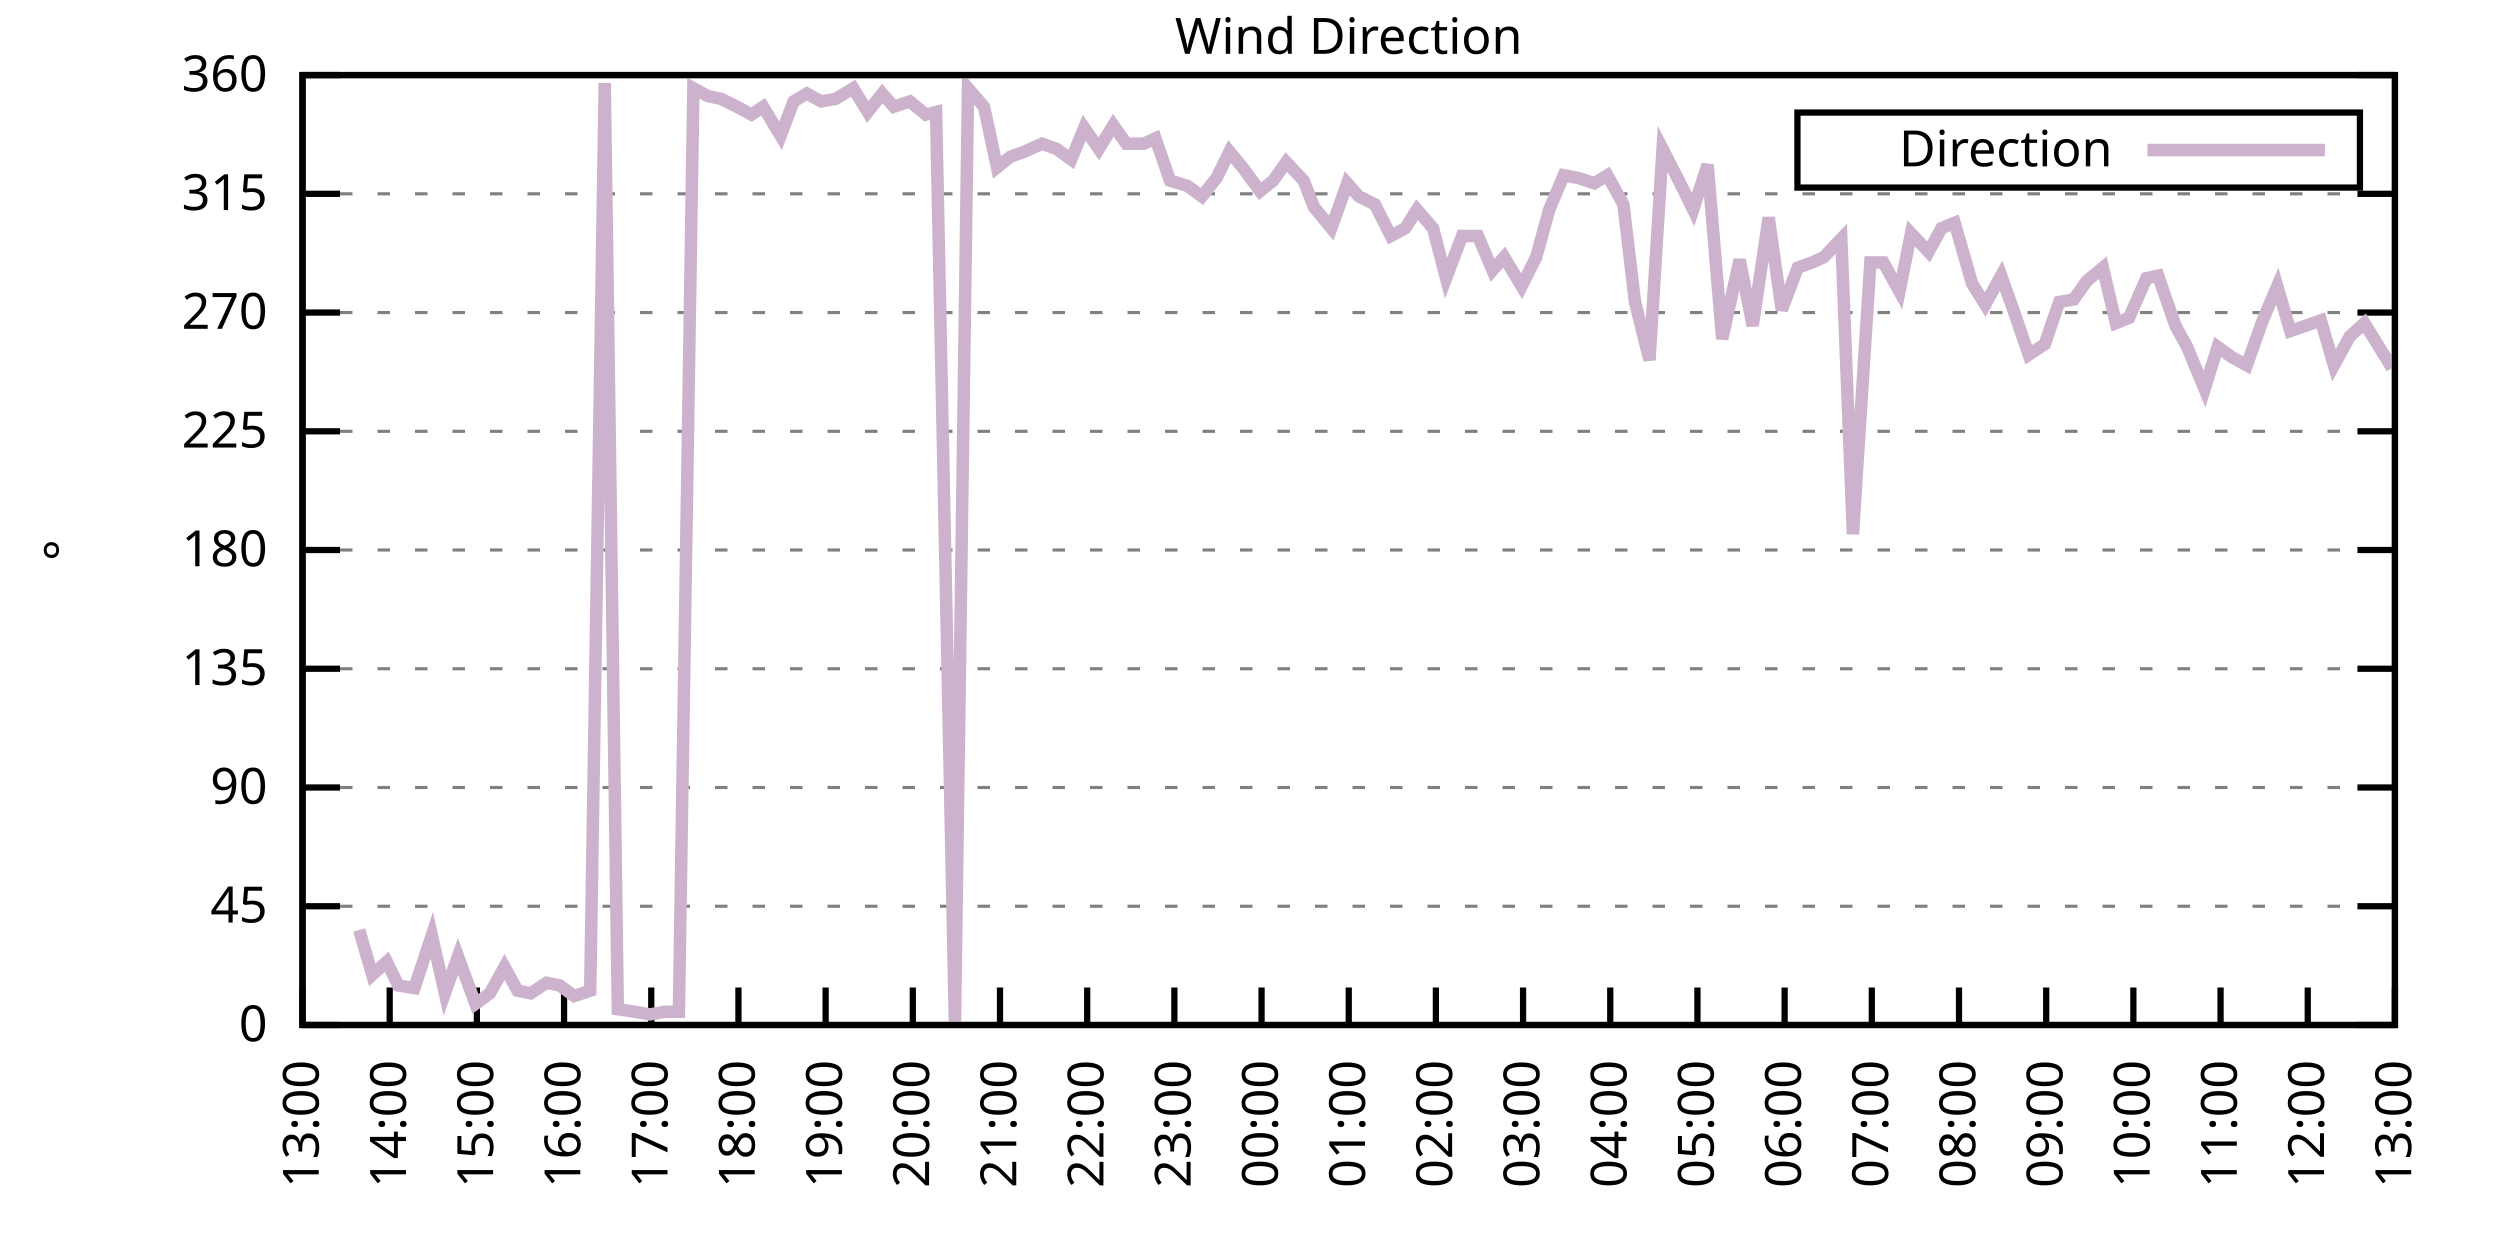
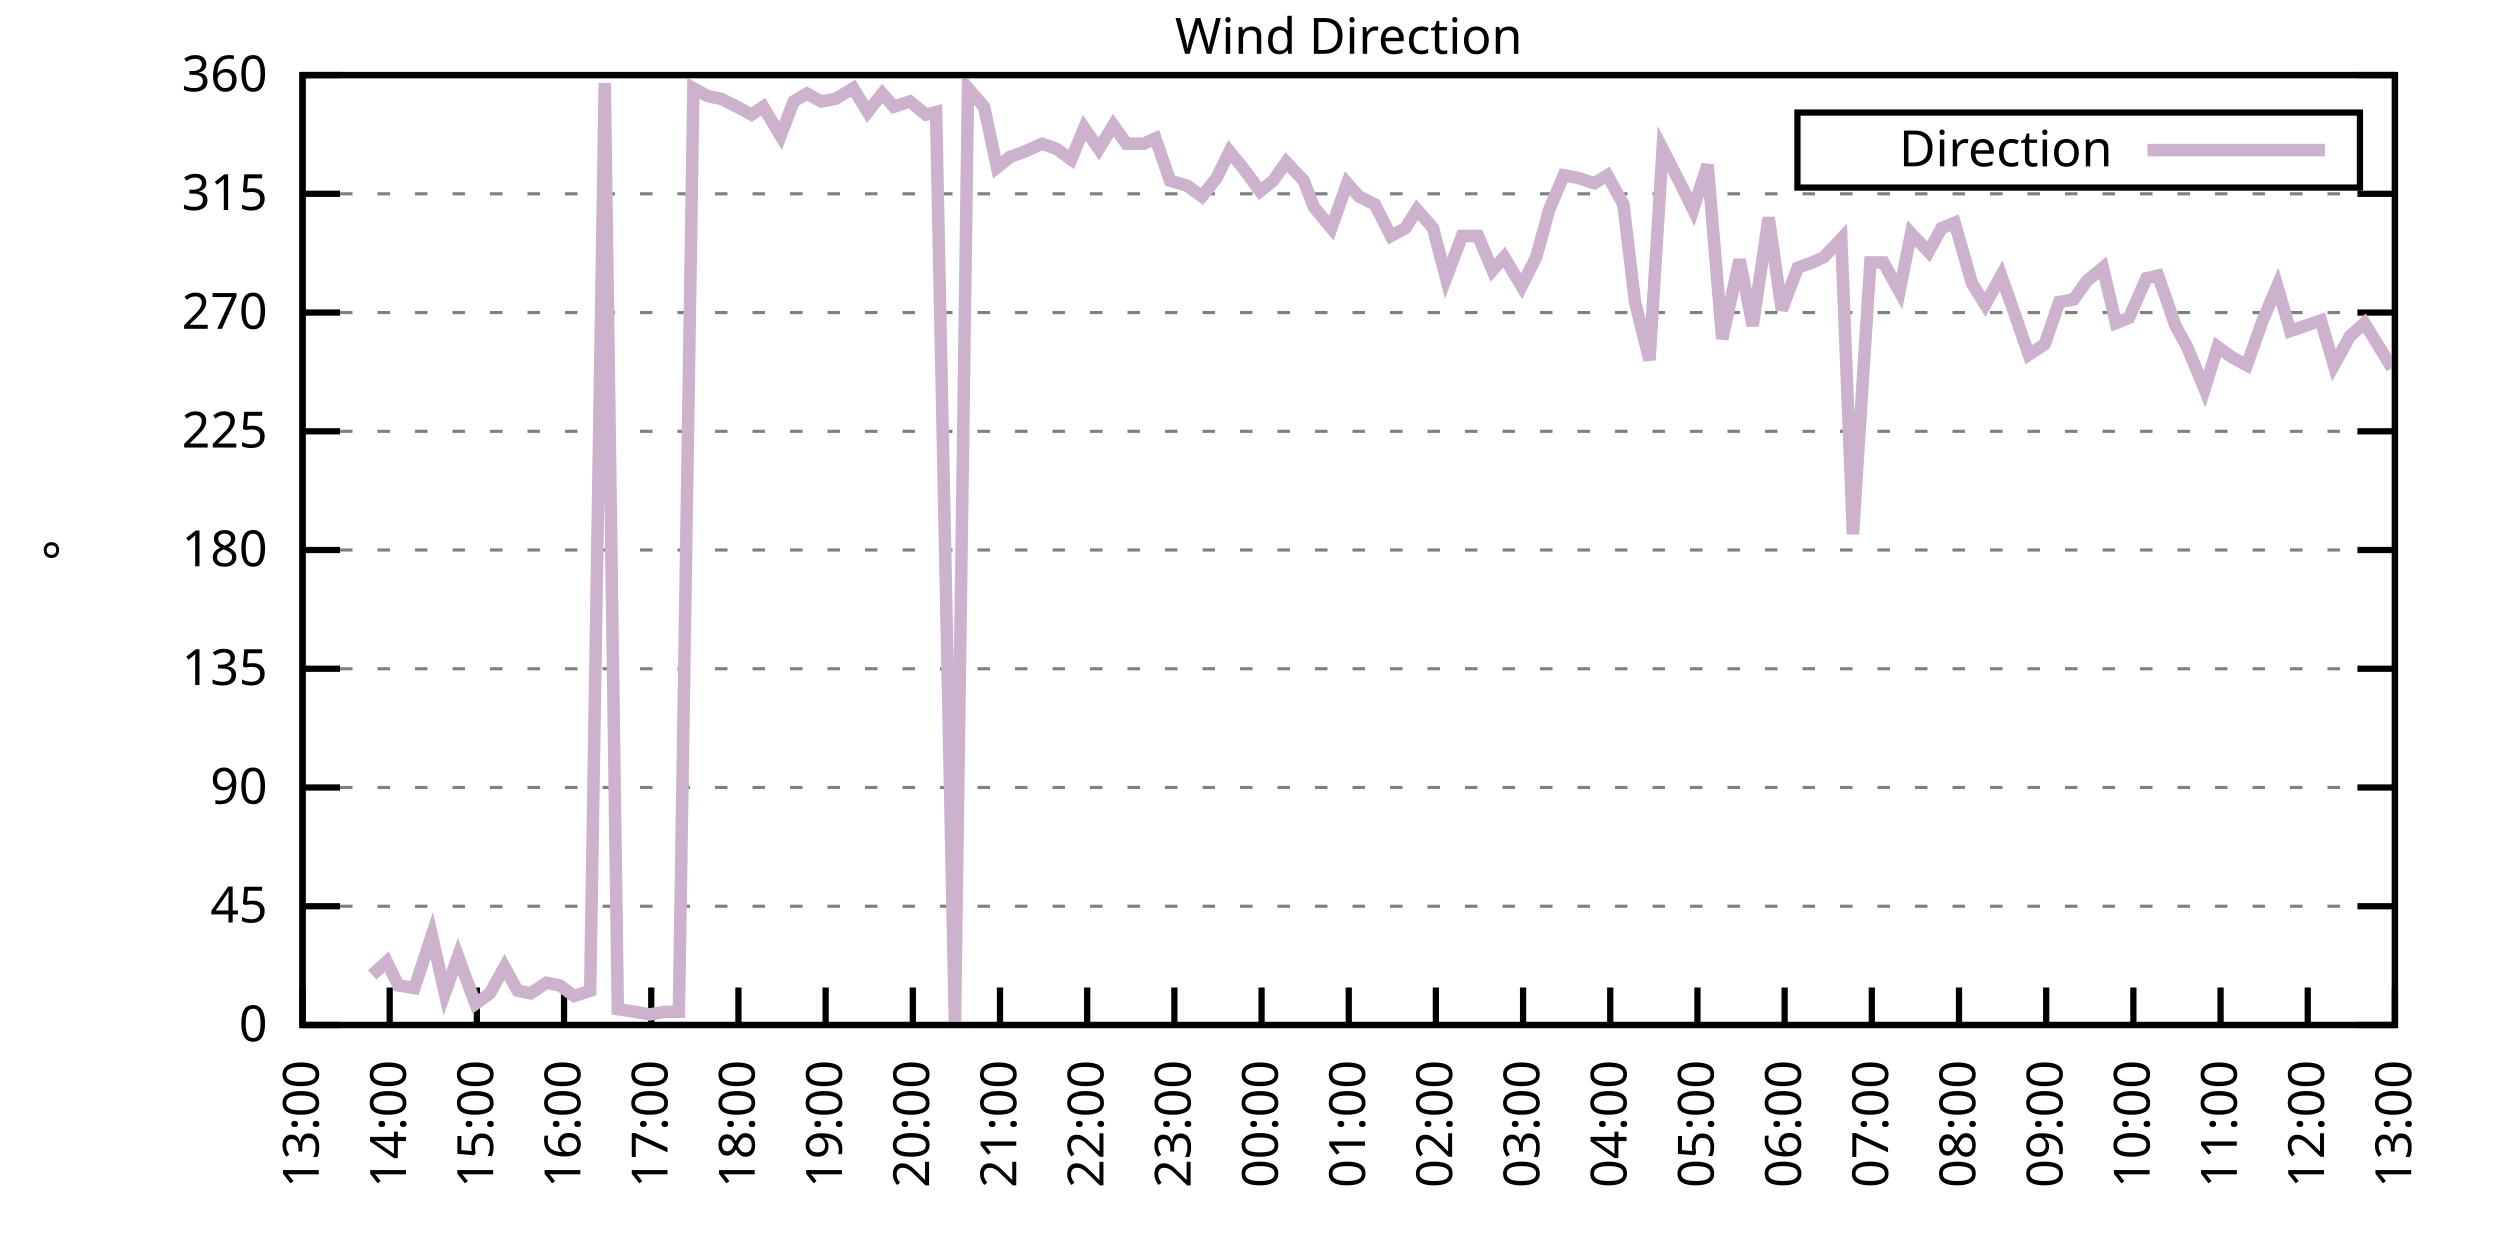
<svg xmlns="http://www.w3.org/2000/svg" xmlns:xlink="http://www.w3.org/1999/xlink" width="400" height="200" viewBox="0 0 400 200">
  <g id="gnuplot_canvas">
    <rect x="0" y="0" width="400" height="200" fill="none" />
    <defs>
      <circle id="gpDot" r="0.5" stroke-width="0.5" stroke="currentColor" />
      <path id="gpPt0" stroke-width="0.333" stroke="currentColor" d="M-1,0 h2 M0,-1 v2" />
      <path id="gpPt1" stroke-width="0.333" stroke="currentColor" d="M-1,-1 L1,1 M1,-1 L-1,1" />
      <path id="gpPt2" stroke-width="0.333" stroke="currentColor" d="M-1,0 L1,0 M0,-1 L0,1 M-1,-1 L1,1 M-1,1 L1,-1" />
      <rect id="gpPt3" stroke-width="0.333" stroke="currentColor" x="-1" y="-1" width="2" height="2" />
      <rect id="gpPt4" stroke-width="0.333" stroke="currentColor" fill="currentColor" x="-1" y="-1" width="2" height="2" />
      <circle id="gpPt5" stroke-width="0.333" stroke="currentColor" cx="0" cy="0" r="1" />
      <use xlink:href="#gpPt5" id="gpPt6" fill="currentColor" stroke="none" />
      <path id="gpPt7" stroke-width="0.333" stroke="currentColor" d="M0,-1.33 L-1.33,0.67 L1.33,0.67 z" />
      <use xlink:href="#gpPt7" id="gpPt8" fill="currentColor" stroke="none" />
      <use xlink:href="#gpPt7" id="gpPt9" stroke="currentColor" transform="rotate(180)" />
      <use xlink:href="#gpPt9" id="gpPt10" fill="currentColor" stroke="none" />
      <use xlink:href="#gpPt3" id="gpPt11" stroke="currentColor" transform="rotate(45)" />
      <use xlink:href="#gpPt11" id="gpPt12" fill="currentColor" stroke="none" />
      <path id="gpPt13" stroke-width="0.333" stroke="currentColor" d="M0,1.330 L1.265,0.411 L0.782,-1.067 L-0.782,-1.076 L-1.265,0.411 z" />
      <use xlink:href="#gpPt13" id="gpPt14" fill="currentColor" stroke="none" />
      <filter id="textbox" filterUnits="objectBoundingBox" x="0" y="0" height="1" width="1">
        <feFlood flood-color="white" flood-opacity="1" result="bgnd" />
        <feComposite in="SourceGraphic" in2="bgnd" operator="atop" />
      </filter>
      <filter id="greybox" filterUnits="objectBoundingBox" x="0" y="0" height="1" width="1">
        <feFlood flood-color="lightgrey" flood-opacity="1" result="grey" />
        <feComposite in="SourceGraphic" in2="grey" operator="atop" />
      </filter>
    </defs>
    <g fill="none" color="white" stroke="currentColor" stroke-width="1.00" stroke-linecap="butt" stroke-linejoin="miter">
</g>
    <g fill="none" color="black" stroke="currentColor" stroke-width="1.00" stroke-linecap="butt" stroke-linejoin="miter">
      <g stroke="none" shape-rendering="crispEdges">
        <polygon fill="rgb(255, 255, 255)" points="48.40,164.00 383.18,164.00 383.18,12.02 48.40,12.02 " />
      </g>
    </g>
    <g fill="none" color="black" stroke="currentColor" stroke-width="1.00" stroke-linecap="butt" stroke-linejoin="miter">
</g>
    <g fill="none" color="black" stroke="black" stroke-width="0.50" stroke-linecap="butt" stroke-linejoin="miter">
</g>
    <g fill="none" color="gray" stroke="currentColor" stroke-width="0.50" stroke-linecap="butt" stroke-linejoin="miter">
      <path stroke="gray" stroke-dasharray="2,4" class="gridline" d="M48.40,164.00 L383.19,164.00  " />
    </g>
    <g fill="none" color="gray" stroke="gray" stroke-width="1.00" stroke-linecap="butt" stroke-linejoin="miter">
</g>
    <g fill="none" color="black" stroke="currentColor" stroke-width="1.00" stroke-linecap="butt" stroke-linejoin="miter">
      <path stroke="black" d="M48.40,164.00 L54.40,164.00 M383.19,164.00 L377.19,164.00  " />
      <g transform="translate(42.80,166.60)" stroke="none" fill="black" font-family="Sans" font-size="8.00" text-anchor="end">
        <text>
          <tspan font-family="Sans"> 0</tspan>
        </text>
      </g>
    </g>
    <g fill="none" color="black" stroke="currentColor" stroke-width="1.00" stroke-linecap="butt" stroke-linejoin="miter">
</g>
    <g fill="none" color="black" stroke="black" stroke-width="0.50" stroke-linecap="butt" stroke-linejoin="miter">
</g>
    <g fill="none" color="gray" stroke="currentColor" stroke-width="0.50" stroke-linecap="butt" stroke-linejoin="miter">
      <path stroke="gray" stroke-dasharray="2,4" class="gridline" d="M48.40,145.00 L383.19,145.00  " />
    </g>
    <g fill="none" color="gray" stroke="gray" stroke-width="1.00" stroke-linecap="butt" stroke-linejoin="miter">
</g>
    <g fill="none" color="black" stroke="currentColor" stroke-width="1.00" stroke-linecap="butt" stroke-linejoin="miter">
      <path stroke="black" d="M48.40,145.00 L54.40,145.00 M383.19,145.00 L377.19,145.00  " />
      <g transform="translate(42.80,147.60)" stroke="none" fill="black" font-family="Sans" font-size="8.00" text-anchor="end">
        <text>
          <tspan font-family="Sans"> 45</tspan>
        </text>
      </g>
    </g>
    <g fill="none" color="black" stroke="currentColor" stroke-width="1.00" stroke-linecap="butt" stroke-linejoin="miter">
</g>
    <g fill="none" color="black" stroke="black" stroke-width="0.50" stroke-linecap="butt" stroke-linejoin="miter">
</g>
    <g fill="none" color="gray" stroke="currentColor" stroke-width="0.50" stroke-linecap="butt" stroke-linejoin="miter">
      <path stroke="gray" stroke-dasharray="2,4" class="gridline" d="M48.40,126.00 L383.19,126.00  " />
    </g>
    <g fill="none" color="gray" stroke="gray" stroke-width="1.00" stroke-linecap="butt" stroke-linejoin="miter">
</g>
    <g fill="none" color="black" stroke="currentColor" stroke-width="1.00" stroke-linecap="butt" stroke-linejoin="miter">
      <path stroke="black" d="M48.40,126.00 L54.40,126.00 M383.19,126.00 L377.19,126.00  " />
      <g transform="translate(42.80,128.60)" stroke="none" fill="black" font-family="Sans" font-size="8.00" text-anchor="end">
        <text>
          <tspan font-family="Sans"> 90</tspan>
        </text>
      </g>
    </g>
    <g fill="none" color="black" stroke="currentColor" stroke-width="1.00" stroke-linecap="butt" stroke-linejoin="miter">
</g>
    <g fill="none" color="black" stroke="black" stroke-width="0.50" stroke-linecap="butt" stroke-linejoin="miter">
</g>
    <g fill="none" color="gray" stroke="currentColor" stroke-width="0.50" stroke-linecap="butt" stroke-linejoin="miter">
      <path stroke="gray" stroke-dasharray="2,4" class="gridline" d="M48.40,107.00 L383.19,107.00  " />
    </g>
    <g fill="none" color="gray" stroke="gray" stroke-width="1.00" stroke-linecap="butt" stroke-linejoin="miter">
</g>
    <g fill="none" color="black" stroke="currentColor" stroke-width="1.00" stroke-linecap="butt" stroke-linejoin="miter">
      <path stroke="black" d="M48.40,107.00 L54.40,107.00 M383.19,107.00 L377.19,107.00  " />
      <g transform="translate(42.80,109.60)" stroke="none" fill="black" font-family="Sans" font-size="8.00" text-anchor="end">
        <text>
          <tspan font-family="Sans"> 135</tspan>
        </text>
      </g>
    </g>
    <g fill="none" color="black" stroke="currentColor" stroke-width="1.00" stroke-linecap="butt" stroke-linejoin="miter">
</g>
    <g fill="none" color="black" stroke="black" stroke-width="0.50" stroke-linecap="butt" stroke-linejoin="miter">
</g>
    <g fill="none" color="gray" stroke="currentColor" stroke-width="0.50" stroke-linecap="butt" stroke-linejoin="miter">
      <path stroke="gray" stroke-dasharray="2,4" class="gridline" d="M48.40,88.00 L383.19,88.00  " />
    </g>
    <g fill="none" color="gray" stroke="gray" stroke-width="1.00" stroke-linecap="butt" stroke-linejoin="miter">
</g>
    <g fill="none" color="black" stroke="currentColor" stroke-width="1.00" stroke-linecap="butt" stroke-linejoin="miter">
      <path stroke="black" d="M48.40,88.00 L54.40,88.00 M383.19,88.00 L377.19,88.00  " />
      <g transform="translate(42.80,90.60)" stroke="none" fill="black" font-family="Sans" font-size="8.00" text-anchor="end">
        <text>
          <tspan font-family="Sans"> 180</tspan>
        </text>
      </g>
    </g>
    <g fill="none" color="black" stroke="currentColor" stroke-width="1.00" stroke-linecap="butt" stroke-linejoin="miter">
</g>
    <g fill="none" color="black" stroke="black" stroke-width="0.50" stroke-linecap="butt" stroke-linejoin="miter">
</g>
    <g fill="none" color="gray" stroke="currentColor" stroke-width="0.50" stroke-linecap="butt" stroke-linejoin="miter">
      <path stroke="gray" stroke-dasharray="2,4" class="gridline" d="M48.40,69.01 L383.19,69.01  " />
    </g>
    <g fill="none" color="gray" stroke="gray" stroke-width="1.00" stroke-linecap="butt" stroke-linejoin="miter">
</g>
    <g fill="none" color="black" stroke="currentColor" stroke-width="1.00" stroke-linecap="butt" stroke-linejoin="miter">
      <path stroke="black" d="M48.40,69.01 L54.40,69.01 M383.19,69.01 L377.19,69.01  " />
      <g transform="translate(42.80,71.61)" stroke="none" fill="black" font-family="Sans" font-size="8.00" text-anchor="end">
        <text>
          <tspan font-family="Sans"> 225</tspan>
        </text>
      </g>
    </g>
    <g fill="none" color="black" stroke="currentColor" stroke-width="1.00" stroke-linecap="butt" stroke-linejoin="miter">
</g>
    <g fill="none" color="black" stroke="black" stroke-width="0.50" stroke-linecap="butt" stroke-linejoin="miter">
</g>
    <g fill="none" color="gray" stroke="currentColor" stroke-width="0.50" stroke-linecap="butt" stroke-linejoin="miter">
      <path stroke="gray" stroke-dasharray="2,4" class="gridline" d="M48.40,50.01 L383.19,50.01  " />
    </g>
    <g fill="none" color="gray" stroke="gray" stroke-width="1.00" stroke-linecap="butt" stroke-linejoin="miter">
</g>
    <g fill="none" color="black" stroke="currentColor" stroke-width="1.00" stroke-linecap="butt" stroke-linejoin="miter">
      <path stroke="black" d="M48.40,50.01 L54.40,50.01 M383.19,50.01 L377.19,50.01  " />
      <g transform="translate(42.80,52.61)" stroke="none" fill="black" font-family="Sans" font-size="8.00" text-anchor="end">
        <text>
          <tspan font-family="Sans"> 270</tspan>
        </text>
      </g>
    </g>
    <g fill="none" color="black" stroke="currentColor" stroke-width="1.00" stroke-linecap="butt" stroke-linejoin="miter">
</g>
    <g fill="none" color="black" stroke="black" stroke-width="0.50" stroke-linecap="butt" stroke-linejoin="miter">
</g>
    <g fill="none" color="gray" stroke="currentColor" stroke-width="0.50" stroke-linecap="butt" stroke-linejoin="miter">
      <path stroke="gray" stroke-dasharray="2,4" class="gridline" d="M48.40,31.01 L383.19,31.01  " />
    </g>
    <g fill="none" color="gray" stroke="gray" stroke-width="1.00" stroke-linecap="butt" stroke-linejoin="miter">
</g>
    <g fill="none" color="black" stroke="currentColor" stroke-width="1.00" stroke-linecap="butt" stroke-linejoin="miter">
      <path stroke="black" d="M48.40,31.01 L54.40,31.01 M383.19,31.01 L377.19,31.01  " />
      <g transform="translate(42.80,33.61)" stroke="none" fill="black" font-family="Sans" font-size="8.00" text-anchor="end">
        <text>
          <tspan font-family="Sans"> 315</tspan>
        </text>
      </g>
    </g>
    <g fill="none" color="black" stroke="currentColor" stroke-width="1.00" stroke-linecap="butt" stroke-linejoin="miter">
</g>
    <g fill="none" color="black" stroke="black" stroke-width="0.50" stroke-linecap="butt" stroke-linejoin="miter">
</g>
    <g fill="none" color="gray" stroke="currentColor" stroke-width="0.50" stroke-linecap="butt" stroke-linejoin="miter">
      <path stroke="gray" stroke-dasharray="2,4" class="gridline" d="M48.40,12.01 L383.19,12.01  " />
    </g>
    <g fill="none" color="gray" stroke="gray" stroke-width="1.00" stroke-linecap="butt" stroke-linejoin="miter">
</g>
    <g fill="none" color="black" stroke="currentColor" stroke-width="1.00" stroke-linecap="butt" stroke-linejoin="miter">
      <path stroke="black" d="M48.40,12.01 L54.40,12.01 M383.19,12.01 L377.19,12.01  " />
      <g transform="translate(42.80,14.61)" stroke="none" fill="black" font-family="Sans" font-size="8.00" text-anchor="end">
        <text>
          <tspan font-family="Sans"> 360</tspan>
        </text>
      </g>
    </g>
    <g fill="none" color="black" stroke="currentColor" stroke-width="1.00" stroke-linecap="butt" stroke-linejoin="miter">
      <path stroke="black" d="M48.40,164.00 L48.40,158.00  " />
      <g transform="translate(51.00,169.60) rotate(270.00)" stroke="none" fill="black" font-family="Sans" font-size="8.00" text-anchor="end">
        <text>
          <tspan font-family="Sans">13:00</tspan>
        </text>
      </g>
    </g>
    <g fill="none" color="black" stroke="currentColor" stroke-width="1.00" stroke-linecap="butt" stroke-linejoin="miter">
      <path stroke="black" d="M62.35,164.00 L62.35,158.00  " />
      <g transform="translate(64.95,169.60) rotate(270.00)" stroke="none" fill="black" font-family="Sans" font-size="8.00" text-anchor="end">
        <text>
          <tspan font-family="Sans">14:00</tspan>
        </text>
      </g>
    </g>
    <g fill="none" color="black" stroke="currentColor" stroke-width="1.00" stroke-linecap="butt" stroke-linejoin="miter">
      <path stroke="black" d="M76.30,164.00 L76.30,158.00  " />
      <g transform="translate(78.90,169.60) rotate(270.00)" stroke="none" fill="black" font-family="Sans" font-size="8.00" text-anchor="end">
        <text>
          <tspan font-family="Sans">15:00</tspan>
        </text>
      </g>
    </g>
    <g fill="none" color="black" stroke="currentColor" stroke-width="1.00" stroke-linecap="butt" stroke-linejoin="miter">
      <path stroke="black" d="M90.25,164.00 L90.25,158.00  " />
      <g transform="translate(92.85,169.60) rotate(270.00)" stroke="none" fill="black" font-family="Sans" font-size="8.00" text-anchor="end">
        <text>
          <tspan font-family="Sans">16:00</tspan>
        </text>
      </g>
    </g>
    <g fill="none" color="black" stroke="currentColor" stroke-width="1.00" stroke-linecap="butt" stroke-linejoin="miter">
      <path stroke="black" d="M104.20,164.00 L104.20,158.00  " />
      <g transform="translate(106.80,169.60) rotate(270.00)" stroke="none" fill="black" font-family="Sans" font-size="8.00" text-anchor="end">
        <text>
          <tspan font-family="Sans">17:00</tspan>
        </text>
      </g>
    </g>
    <g fill="none" color="black" stroke="currentColor" stroke-width="1.00" stroke-linecap="butt" stroke-linejoin="miter">
      <path stroke="black" d="M118.15,164.00 L118.15,158.00  " />
      <g transform="translate(120.75,169.60) rotate(270.00)" stroke="none" fill="black" font-family="Sans" font-size="8.00" text-anchor="end">
        <text>
          <tspan font-family="Sans">18:00</tspan>
        </text>
      </g>
    </g>
    <g fill="none" color="black" stroke="currentColor" stroke-width="1.00" stroke-linecap="butt" stroke-linejoin="miter">
      <path stroke="black" d="M132.10,164.00 L132.10,158.00  " />
      <g transform="translate(134.70,169.60) rotate(270.00)" stroke="none" fill="black" font-family="Sans" font-size="8.00" text-anchor="end">
        <text>
          <tspan font-family="Sans">19:00</tspan>
        </text>
      </g>
    </g>
    <g fill="none" color="black" stroke="currentColor" stroke-width="1.00" stroke-linecap="butt" stroke-linejoin="miter">
      <path stroke="black" d="M146.05,164.00 L146.05,158.00  " />
      <g transform="translate(148.65,169.60) rotate(270.00)" stroke="none" fill="black" font-family="Sans" font-size="8.00" text-anchor="end">
        <text>
          <tspan font-family="Sans">20:00</tspan>
        </text>
      </g>
    </g>
    <g fill="none" color="black" stroke="currentColor" stroke-width="1.00" stroke-linecap="butt" stroke-linejoin="miter">
      <path stroke="black" d="M160.00,164.00 L160.00,158.00  " />
      <g transform="translate(162.60,169.60) rotate(270.00)" stroke="none" fill="black" font-family="Sans" font-size="8.00" text-anchor="end">
        <text>
          <tspan font-family="Sans">21:00</tspan>
        </text>
      </g>
    </g>
    <g fill="none" color="black" stroke="currentColor" stroke-width="1.00" stroke-linecap="butt" stroke-linejoin="miter">
      <path stroke="black" d="M173.95,164.00 L173.95,158.00  " />
      <g transform="translate(176.55,169.60) rotate(270.00)" stroke="none" fill="black" font-family="Sans" font-size="8.00" text-anchor="end">
        <text>
          <tspan font-family="Sans">22:00</tspan>
        </text>
      </g>
    </g>
    <g fill="none" color="black" stroke="currentColor" stroke-width="1.00" stroke-linecap="butt" stroke-linejoin="miter">
      <path stroke="black" d="M187.90,164.00 L187.90,158.00  " />
      <g transform="translate(190.50,169.60) rotate(270.00)" stroke="none" fill="black" font-family="Sans" font-size="8.00" text-anchor="end">
        <text>
          <tspan font-family="Sans">23:00</tspan>
        </text>
      </g>
    </g>
    <g fill="none" color="black" stroke="currentColor" stroke-width="1.00" stroke-linecap="butt" stroke-linejoin="miter">
      <path stroke="black" d="M201.85,164.00 L201.85,158.00  " />
      <g transform="translate(204.45,169.60) rotate(270.00)" stroke="none" fill="black" font-family="Sans" font-size="8.00" text-anchor="end">
        <text>
          <tspan font-family="Sans">00:00</tspan>
        </text>
      </g>
    </g>
    <g fill="none" color="black" stroke="currentColor" stroke-width="1.00" stroke-linecap="butt" stroke-linejoin="miter">
      <path stroke="black" d="M215.80,164.00 L215.80,158.00  " />
      <g transform="translate(218.40,169.60) rotate(270.00)" stroke="none" fill="black" font-family="Sans" font-size="8.00" text-anchor="end">
        <text>
          <tspan font-family="Sans">01:00</tspan>
        </text>
      </g>
    </g>
    <g fill="none" color="black" stroke="currentColor" stroke-width="1.00" stroke-linecap="butt" stroke-linejoin="miter">
      <path stroke="black" d="M229.74,164.00 L229.74,158.00  " />
      <g transform="translate(232.34,169.60) rotate(270.00)" stroke="none" fill="black" font-family="Sans" font-size="8.00" text-anchor="end">
        <text>
          <tspan font-family="Sans">02:00</tspan>
        </text>
      </g>
    </g>
    <g fill="none" color="black" stroke="currentColor" stroke-width="1.00" stroke-linecap="butt" stroke-linejoin="miter">
      <path stroke="black" d="M243.69,164.00 L243.69,158.00  " />
      <g transform="translate(246.29,169.60) rotate(270.00)" stroke="none" fill="black" font-family="Sans" font-size="8.00" text-anchor="end">
        <text>
          <tspan font-family="Sans">03:00</tspan>
        </text>
      </g>
    </g>
    <g fill="none" color="black" stroke="currentColor" stroke-width="1.00" stroke-linecap="butt" stroke-linejoin="miter">
      <path stroke="black" d="M257.64,164.00 L257.64,158.00  " />
      <g transform="translate(260.24,169.60) rotate(270.00)" stroke="none" fill="black" font-family="Sans" font-size="8.00" text-anchor="end">
        <text>
          <tspan font-family="Sans">04:00</tspan>
        </text>
      </g>
    </g>
    <g fill="none" color="black" stroke="currentColor" stroke-width="1.00" stroke-linecap="butt" stroke-linejoin="miter">
      <path stroke="black" d="M271.59,164.00 L271.59,158.00  " />
      <g transform="translate(274.19,169.60) rotate(270.00)" stroke="none" fill="black" font-family="Sans" font-size="8.00" text-anchor="end">
        <text>
          <tspan font-family="Sans">05:00</tspan>
        </text>
      </g>
    </g>
    <g fill="none" color="black" stroke="currentColor" stroke-width="1.00" stroke-linecap="butt" stroke-linejoin="miter">
      <path stroke="black" d="M285.54,164.00 L285.54,158.00  " />
      <g transform="translate(288.14,169.60) rotate(270.00)" stroke="none" fill="black" font-family="Sans" font-size="8.00" text-anchor="end">
        <text>
          <tspan font-family="Sans">06:00</tspan>
        </text>
      </g>
    </g>
    <g fill="none" color="black" stroke="currentColor" stroke-width="1.00" stroke-linecap="butt" stroke-linejoin="miter">
      <path stroke="black" d="M299.49,164.00 L299.49,158.00  " />
      <g transform="translate(302.09,169.60) rotate(270.00)" stroke="none" fill="black" font-family="Sans" font-size="8.00" text-anchor="end">
        <text>
          <tspan font-family="Sans">07:00</tspan>
        </text>
      </g>
    </g>
    <g fill="none" color="black" stroke="currentColor" stroke-width="1.00" stroke-linecap="butt" stroke-linejoin="miter">
      <path stroke="black" d="M313.44,164.00 L313.44,158.00  " />
      <g transform="translate(316.04,169.60) rotate(270.00)" stroke="none" fill="black" font-family="Sans" font-size="8.00" text-anchor="end">
        <text>
          <tspan font-family="Sans">08:00</tspan>
        </text>
      </g>
    </g>
    <g fill="none" color="black" stroke="currentColor" stroke-width="1.00" stroke-linecap="butt" stroke-linejoin="miter">
      <path stroke="black" d="M327.39,164.00 L327.39,158.00  " />
      <g transform="translate(329.99,169.60) rotate(270.00)" stroke="none" fill="black" font-family="Sans" font-size="8.00" text-anchor="end">
        <text>
          <tspan font-family="Sans">09:00</tspan>
        </text>
      </g>
    </g>
    <g fill="none" color="black" stroke="currentColor" stroke-width="1.00" stroke-linecap="butt" stroke-linejoin="miter">
      <path stroke="black" d="M341.34,164.00 L341.34,158.00  " />
      <g transform="translate(343.94,169.60) rotate(270.00)" stroke="none" fill="black" font-family="Sans" font-size="8.00" text-anchor="end">
        <text>
          <tspan font-family="Sans">10:00</tspan>
        </text>
      </g>
    </g>
    <g fill="none" color="black" stroke="currentColor" stroke-width="1.00" stroke-linecap="butt" stroke-linejoin="miter">
      <path stroke="black" d="M355.29,164.00 L355.29,158.00  " />
      <g transform="translate(357.89,169.60) rotate(270.00)" stroke="none" fill="black" font-family="Sans" font-size="8.00" text-anchor="end">
        <text>
          <tspan font-family="Sans">11:00</tspan>
        </text>
      </g>
    </g>
    <g fill="none" color="black" stroke="currentColor" stroke-width="1.00" stroke-linecap="butt" stroke-linejoin="miter">
      <path stroke="black" d="M369.24,164.00 L369.24,158.00  " />
      <g transform="translate(371.84,169.60) rotate(270.00)" stroke="none" fill="black" font-family="Sans" font-size="8.00" text-anchor="end">
        <text>
          <tspan font-family="Sans">12:00</tspan>
        </text>
      </g>
    </g>
    <g fill="none" color="black" stroke="currentColor" stroke-width="1.00" stroke-linecap="butt" stroke-linejoin="miter">
      <path stroke="black" d="M383.19,164.00 L383.19,158.00  " />
      <g transform="translate(385.79,169.60) rotate(270.00)" stroke="none" fill="black" font-family="Sans" font-size="8.00" text-anchor="end">
        <text>
          <tspan font-family="Sans">13:00</tspan>
        </text>
      </g>
    </g>
    <g fill="none" color="black" stroke="currentColor" stroke-width="1.00" stroke-linecap="butt" stroke-linejoin="miter">
</g>
    <g fill="none" color="black" stroke="currentColor" stroke-width="1.00" stroke-linecap="butt" stroke-linejoin="miter">
      <path stroke="black" d="M48.40,12.01 L48.40,164.00 L383.19,164.00 L383.19,12.01 L48.40,12.01 Z  " />
    </g>
    <g fill="none" color="black" stroke="currentColor" stroke-width="1.00" stroke-linecap="butt" stroke-linejoin="miter">
</g>
    <g fill="none" color="black" stroke="currentColor" stroke-width="1.00" stroke-linecap="butt" stroke-linejoin="miter">
      <path stroke="black" d="M287.59,30.01 L287.59,18.01 L377.59,18.01 L377.59,30.01 L287.59,30.01 Z  " />
    </g>
    <g id="Wind_direction_plot_1">
      <g fill="none" color="white" stroke="black" stroke-width="2.00" stroke-linecap="butt" stroke-linejoin="miter">
</g>
      <g fill="none" color="black" stroke="currentColor" stroke-width="2.00" stroke-linecap="butt" stroke-linejoin="miter">
        <g transform="translate(337.99,26.61)" stroke="none" fill="black" font-family="Sans" font-size="8.00" text-anchor="end">
          <text>
            <tspan font-family="Sans">Direction</tspan>
          </text>
        </g>
      </g>
      <g fill="none" color="black" stroke="currentColor" stroke-width="2.00" stroke-linecap="butt" stroke-linejoin="miter">
-         <path stroke="rgb(204, 178, 204)" d="M343.59,24.01 L371.99,24.01 M57.47,148.80 L59.56,155.98 L61.88,153.87 L63.74,157.67 L66.30,158.09 L69.09,149.65   L71.18,158.93 L73.28,153.02 L76.07,160.62 L78.39,158.93 L80.72,154.71 L82.81,158.51 L84.90,158.93 L87.46,157.24   L89.55,157.67 L91.88,159.36 L94.43,158.51 L96.76,13.28 L98.85,161.47 L101.64,161.89 L103.97,162.31 L106.29,161.89   L108.62,161.89 L110.94,14.12 L113.27,15.39 L115.36,15.81 L117.92,17.08 L120.24,18.34 L122.10,17.08 L124.89,21.72   L126.98,16.23 L129.08,14.97 L131.40,16.23 L133.72,15.81 L136.51,14.12 L138.84,17.92 L141.16,14.97 L143.02,17.08   L145.58,16.23 L148.14,18.34 L149.77,17.92 L152.79,164.00 L154.88,14.12 L157.44,17.08 L159.53,26.79 L161.62,25.10   L163.95,24.25 L166.74,22.99 L169.06,23.83 L171.39,25.52 L173.48,20.45 L175.81,23.83 L178.13,20.03 L180.22,22.99   L183.01,22.99 L184.87,22.14 L187.20,28.90 L189.99,29.74 L192.31,31.43 L194.64,28.48 L196.73,24.25 L198.82,26.79   L201.61,30.59 L203.71,28.90 L205.80,25.94 L208.59,28.90 L210.22,33.12 L213.01,36.50 L215.56,29.32 L217.42,31.43   L219.98,32.70 L222.54,37.76 L224.86,36.50 L226.72,33.54 L229.28,36.50 L231.37,44.52 L233.93,37.76 L236.49,37.76   L238.81,43.25 L240.67,41.14 L243.46,45.79 L245.79,41.14 L247.88,33.54 L250.20,28.05 L252.53,28.48 L255.09,29.32   L257.18,28.05 L259.74,32.70 L261.60,48.32 L263.92,57.61 L266.01,23.83 L269.04,29.74 L270.90,33.54 L273.22,26.36   L275.55,54.23 L278.34,41.56 L280.43,52.12 L282.99,34.81 L285.08,49.59 L287.64,42.83 L289.96,41.99 L291.82,41.14   L294.61,38.19 L296.47,85.47 L299.26,41.99 L301.35,41.99 L303.91,46.63 L305.77,37.34 L308.56,40.30 L310.65,36.50   L312.74,35.65 L315.53,45.36 L317.63,48.74 L320.18,44.10 L322.28,50.01 L324.60,56.76 L327.16,55.07 L329.48,48.32   L331.81,47.90 L333.90,44.94 L336.46,42.83 L338.55,51.70 L340.64,50.85 L343.43,44.52 L345.29,44.10 L348.08,52.12   L349.94,55.50 L352.73,62.25 L354.83,55.50 L357.15,57.18 L359.48,58.45 L362.03,51.27 L364.36,45.79 L366.45,52.96   L371.33,51.27 L373.43,58.45 L375.98,53.81 L378.31,51.70 L382.73,58.87  " />
+         <path stroke="rgb(204, 178, 204)" d="M343.59,24.01 L371.99,24.01 M59.56,155.98 L61.88,153.87 L63.74,157.67 L66.30,158.09 L69.09,149.65 L71.18,158.93   L73.28,153.02 L76.07,160.62 L78.39,158.93 L80.72,154.71 L82.81,158.51 L84.90,158.93 L87.46,157.24 L89.55,157.67   L91.88,159.36 L94.43,158.51 L96.76,13.28 L98.85,161.47 L101.64,161.89 L103.97,162.31 L106.29,161.89 L108.62,161.89   L110.94,14.12 L113.27,15.39 L115.36,15.81 L117.92,17.08 L120.24,18.34 L122.10,17.08 L124.89,21.72 L126.98,16.23   L129.08,14.97 L131.40,16.23 L133.72,15.81 L136.51,14.12 L138.84,17.92 L141.16,14.97 L143.02,17.08 L145.58,16.23   L148.14,18.34 L149.77,17.92 L152.79,164.00 L154.88,14.12 L157.44,17.08 L159.53,26.79 L161.62,25.10 L163.95,24.25   L166.74,22.99 L169.06,23.83 L171.39,25.52 L173.48,20.45 L175.81,23.83 L178.13,20.03 L180.22,22.99 L183.01,22.99   L184.87,22.14 L187.20,28.90 L189.99,29.74 L192.31,31.43 L194.64,28.48 L196.73,24.25 L198.82,26.79 L201.61,30.59   L203.71,28.90 L205.80,25.94 L208.59,28.90 L210.22,33.12 L213.01,36.50 L215.56,29.32 L217.42,31.43 L219.98,32.70   L222.54,37.76 L224.86,36.50 L226.72,33.54 L229.28,36.50 L231.37,44.52 L233.93,37.76 L236.49,37.76 L238.81,43.25   L240.67,41.14 L243.46,45.79 L245.79,41.14 L247.88,33.54 L250.20,28.05 L252.53,28.48 L255.09,29.32 L257.18,28.05   L259.74,32.70 L261.60,48.32 L263.92,57.61 L266.01,23.83 L269.04,29.74 L270.90,33.54 L273.22,26.36 L275.55,54.23   L278.34,41.56 L280.43,52.12 L282.99,34.81 L285.08,49.59 L287.64,42.83 L289.96,41.99 L291.82,41.14 L294.61,38.19   L296.47,85.47 L299.26,41.99 L301.35,41.99 L303.91,46.63 L305.77,37.34 L308.56,40.30 L310.65,36.50 L312.74,35.65   L315.53,45.36 L317.63,48.74 L320.18,44.10 L322.28,50.01 L324.60,56.76 L327.16,55.07 L329.48,48.32 L331.81,47.90   L333.90,44.94 L336.46,42.83 L338.55,51.70 L340.64,50.85 L343.43,44.52 L345.29,44.10 L348.08,52.12 L349.94,55.50   L352.73,62.25 L354.83,55.50 L357.15,57.18 L359.48,58.45 L362.03,51.27 L364.36,45.79 L366.45,52.96 L371.33,51.27   L373.43,58.45 L375.98,53.81 L378.31,51.70 L382.73,58.87  " />
      </g>
    </g>
    <g fill="none" color="black" stroke="currentColor" stroke-width="2.00" stroke-linecap="butt" stroke-linejoin="miter">
</g>
    <g fill="none" color="black" stroke="black" stroke-width="1.00" stroke-linecap="butt" stroke-linejoin="miter">
</g>
    <g fill="none" color="black" stroke="currentColor" stroke-width="1.00" stroke-linecap="butt" stroke-linejoin="miter">
      <path stroke="black" d="M48.40,12.01 L48.40,164.00 L383.19,164.00 L383.19,12.01 L48.40,12.01 Z  " />
      <g transform="translate(12.80,88.01) rotate(270.00)" stroke="none" fill="black" font-family="Sans" font-size="8.00" text-anchor="middle">
        <text>
          <tspan font-family="Sans">°</tspan>
        </text>
      </g>
    </g>
    <g fill="none" color="black" stroke="currentColor" stroke-width="1.00" stroke-linecap="butt" stroke-linejoin="miter">
</g>
    <g fill="none" color="black" stroke="currentColor" stroke-width="1.00" stroke-linecap="butt" stroke-linejoin="miter">
      <g transform="translate(215.79,8.61)" stroke="none" fill="black" font-family="Sans" font-size="8.00" text-anchor="middle">
        <text>
          <tspan font-family="Sans">Wind Direction</tspan>
        </text>
      </g>
    </g>
    <g fill="none" color="black" stroke="currentColor" stroke-width="1.00" stroke-linecap="butt" stroke-linejoin="miter">
</g>
  </g>
</svg>
